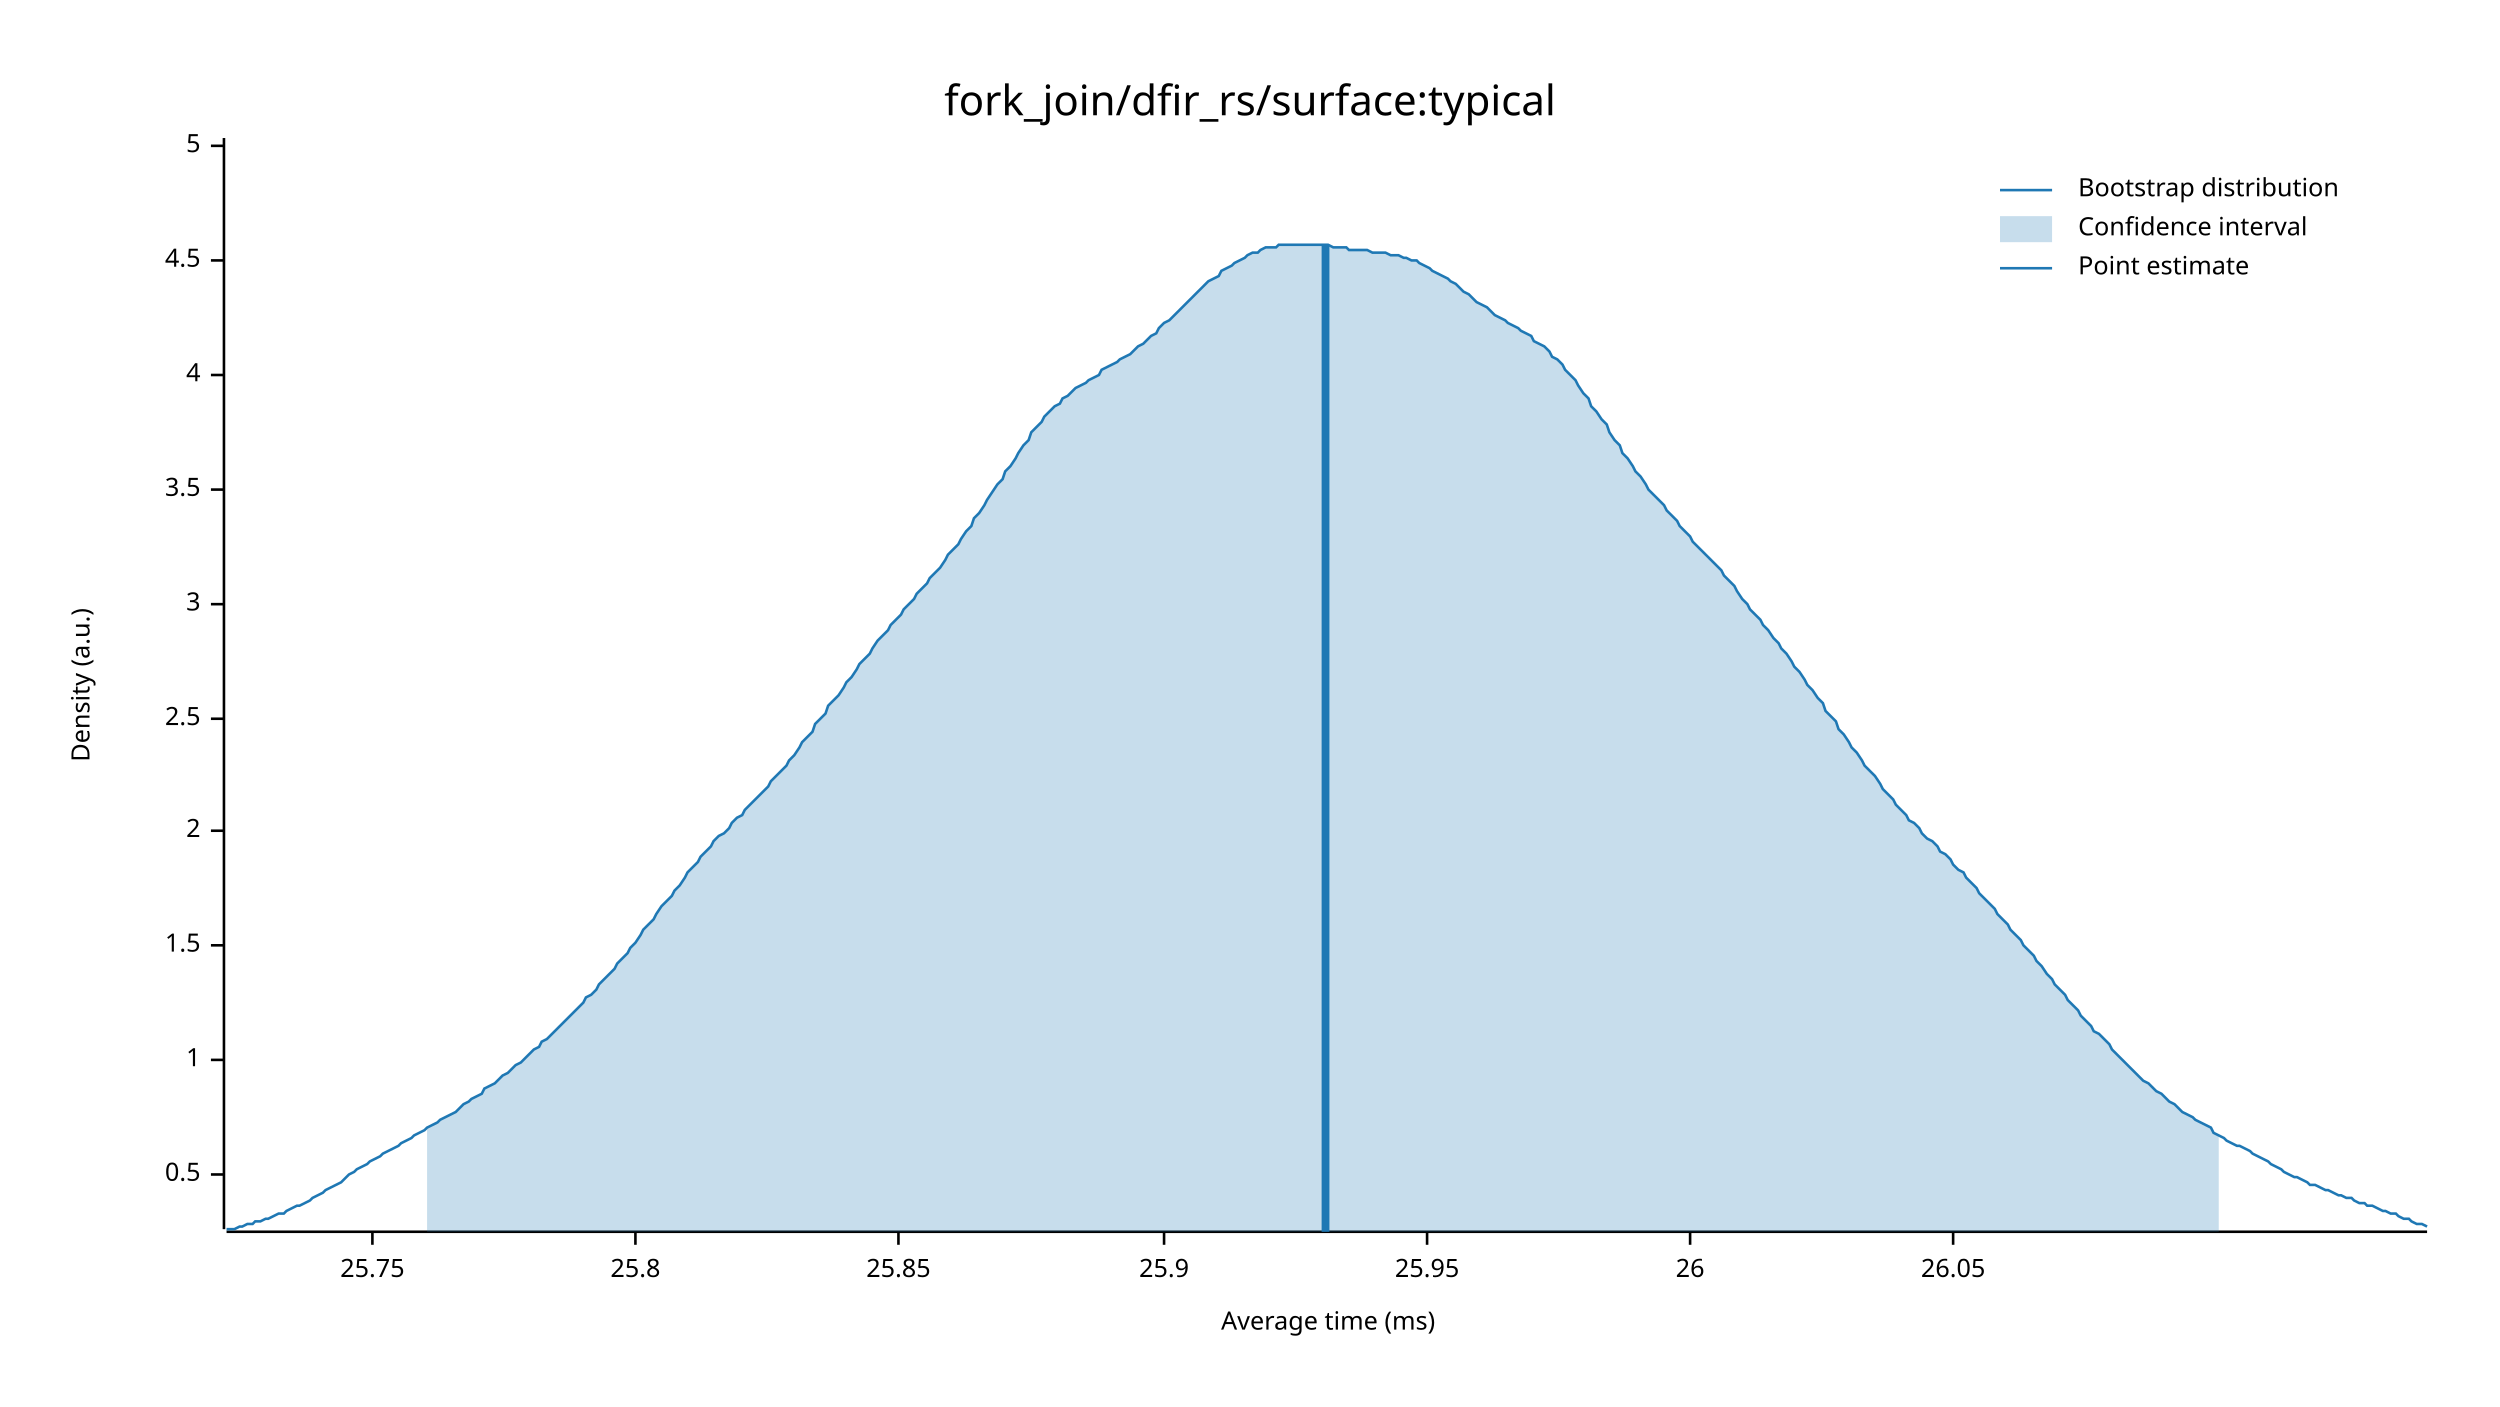
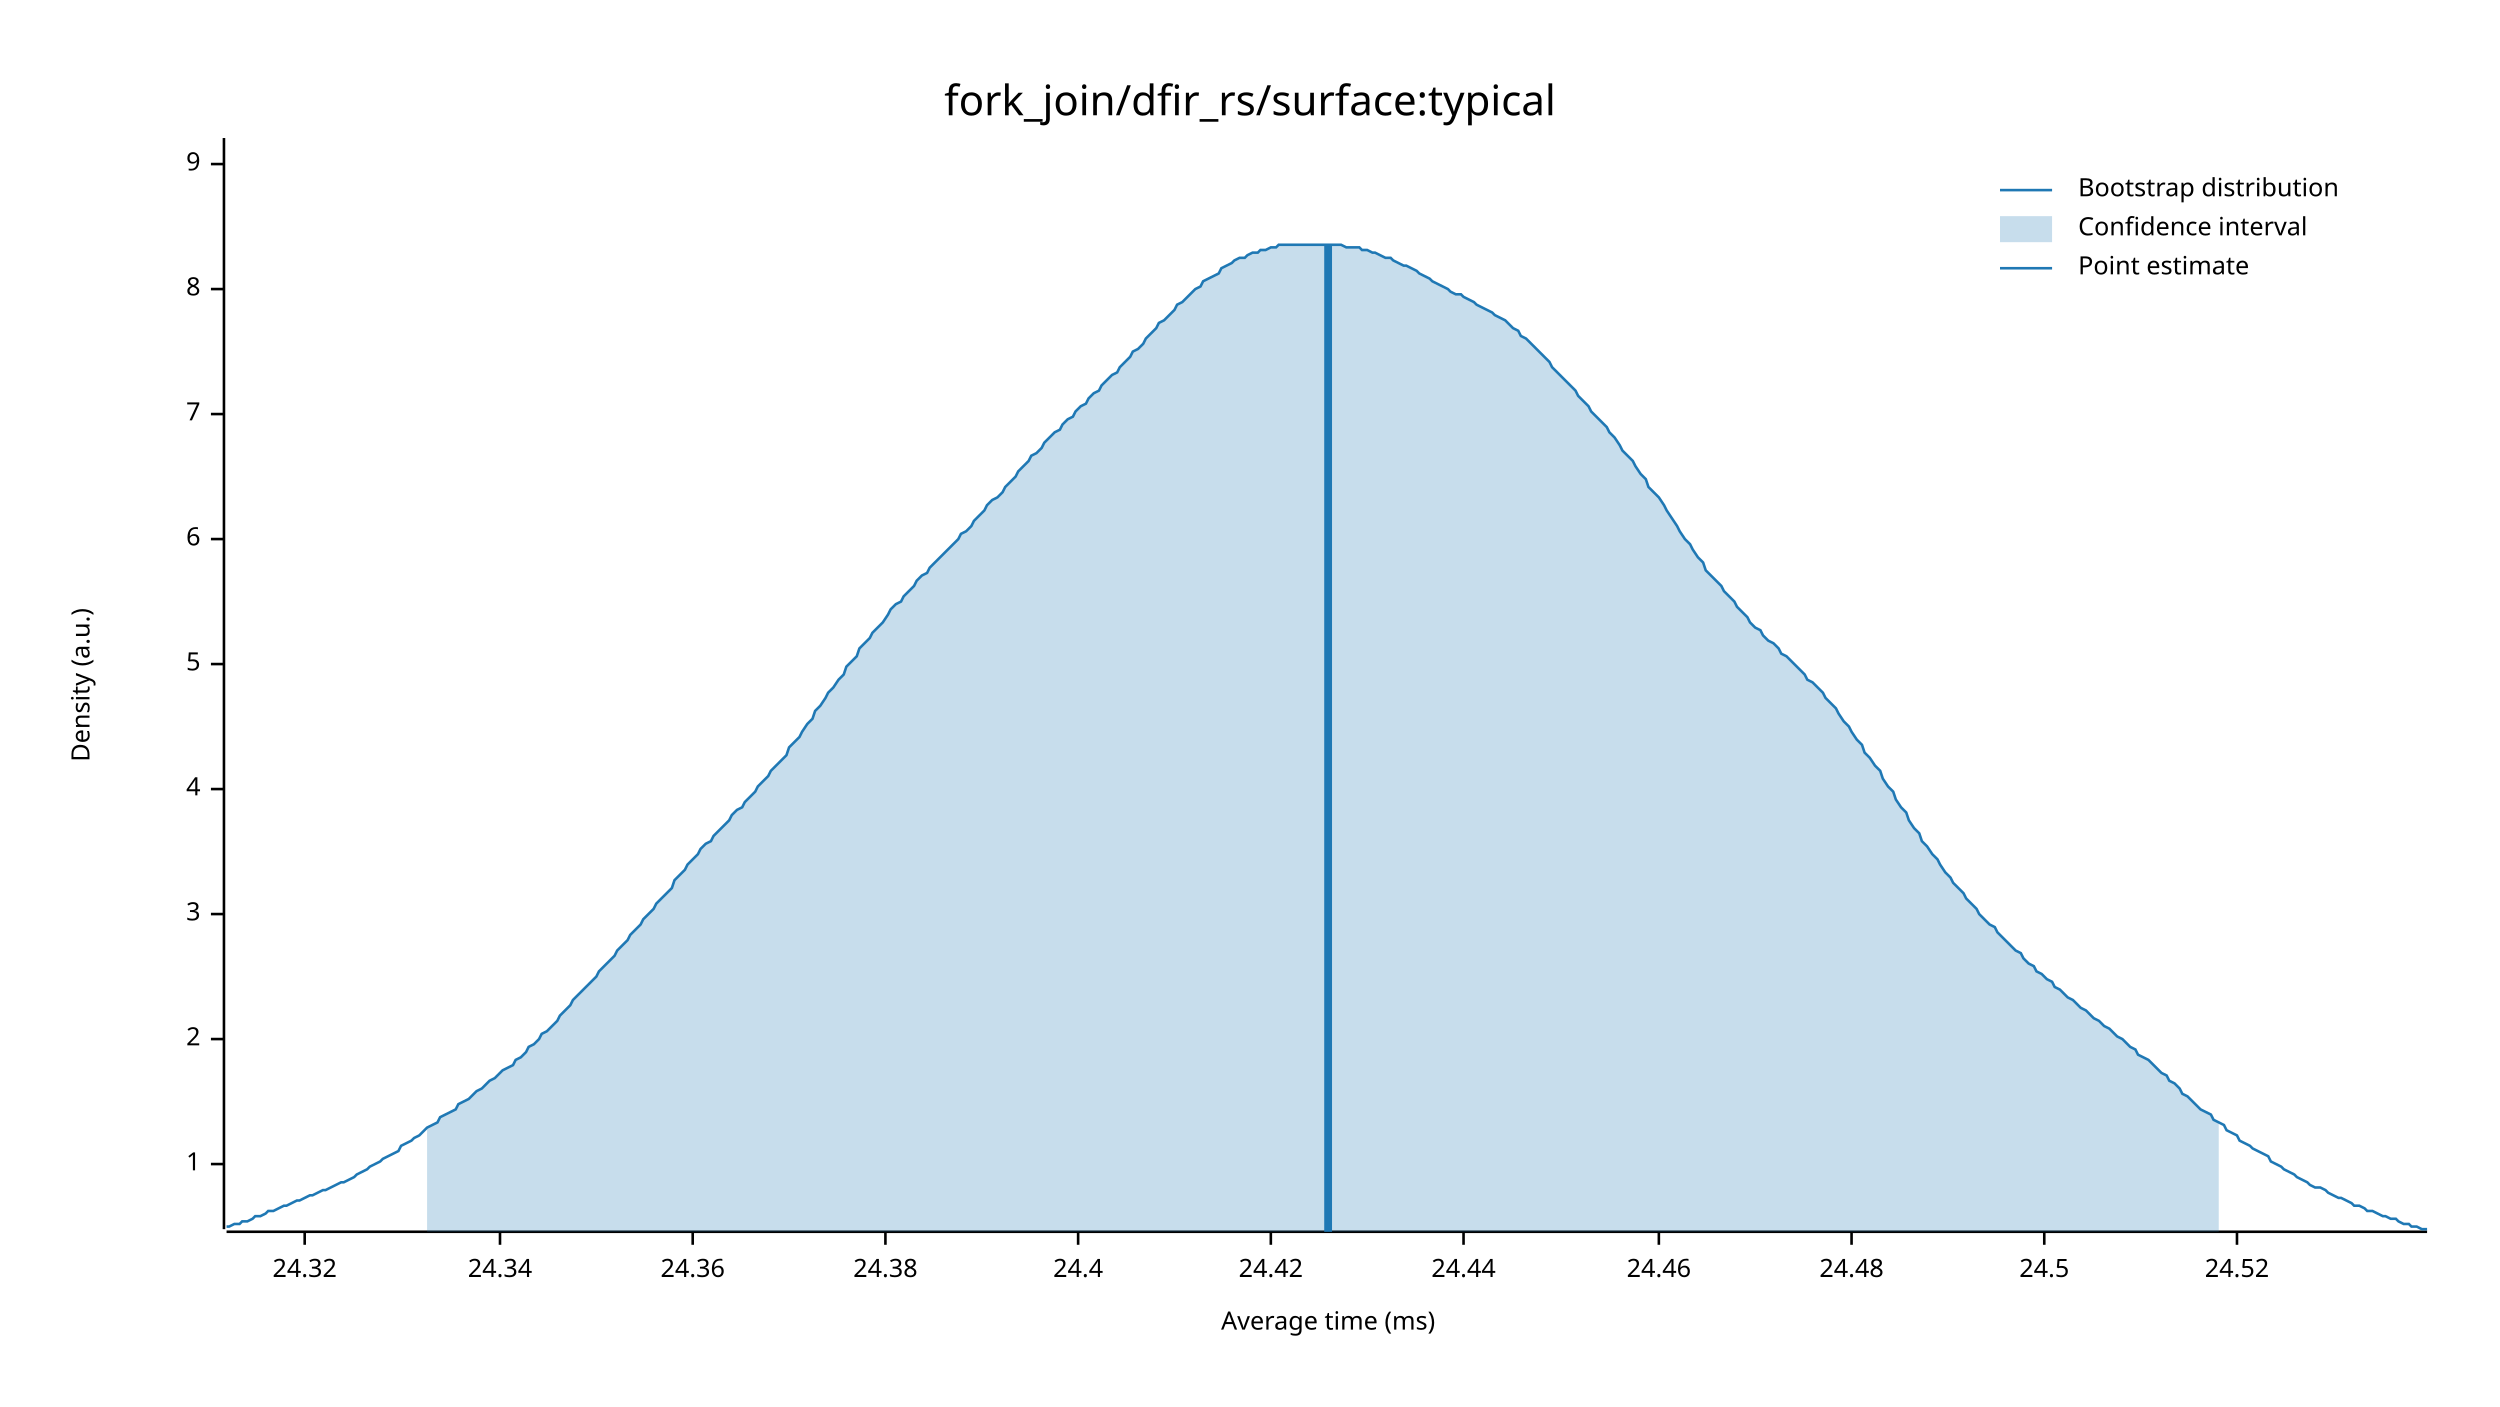
<svg xmlns="http://www.w3.org/2000/svg" width="960" height="540" viewBox="0 0 960 540">
  <text x="480" y="32" dy="0.76em" text-anchor="middle" font-family="sans-serif" font-size="16.129" opacity="1" fill="#000000">
fork_join/dfir_rs/surface:typical
</text>
  <text x="27" y="263" dy="0.76em" text-anchor="middle" font-family="sans-serif" font-size="9.677" opacity="1" fill="#000000" transform="rotate(270, 27, 263)">
Density (a.u.)
</text>
  <text x="510" y="513" dy="-0.5ex" text-anchor="middle" font-family="sans-serif" font-size="9.677" opacity="1" fill="#000000">
Average time (ms)
</text>
  <polyline fill="none" opacity="1" stroke="#000000" stroke-width="1" points="86,53 86,472 " />
-   <text x="77" y="451" dy="0.5ex" text-anchor="end" font-family="sans-serif" font-size="9.677" opacity="1" fill="#000000">
- 0.5
- </text>
-   <polyline fill="none" opacity="1" stroke="#000000" stroke-width="1" points="81,451 86,451 " />
-   <text x="77" y="407" dy="0.5ex" text-anchor="end" font-family="sans-serif" font-size="9.677" opacity="1" fill="#000000">
+   <text x="77" y="447" dy="0.5ex" text-anchor="end" font-family="sans-serif" font-size="9.677" opacity="1" fill="#000000">
1
</text>
-   <polyline fill="none" opacity="1" stroke="#000000" stroke-width="1" points="81,407 86,407 " />
-   <text x="77" y="363" dy="0.5ex" text-anchor="end" font-family="sans-serif" font-size="9.677" opacity="1" fill="#000000">
- 1.5
- </text>
-   <polyline fill="none" opacity="1" stroke="#000000" stroke-width="1" points="81,363 86,363 " />
-   <text x="77" y="319" dy="0.5ex" text-anchor="end" font-family="sans-serif" font-size="9.677" opacity="1" fill="#000000">
+   <polyline fill="none" opacity="1" stroke="#000000" stroke-width="1" points="81,447 86,447 " />
+   <text x="77" y="399" dy="0.5ex" text-anchor="end" font-family="sans-serif" font-size="9.677" opacity="1" fill="#000000">
2
</text>
-   <polyline fill="none" opacity="1" stroke="#000000" stroke-width="1" points="81,319 86,319 " />
-   <text x="77" y="276" dy="0.5ex" text-anchor="end" font-family="sans-serif" font-size="9.677" opacity="1" fill="#000000">
- 2.5
- </text>
-   <polyline fill="none" opacity="1" stroke="#000000" stroke-width="1" points="81,276 86,276 " />
-   <text x="77" y="232" dy="0.5ex" text-anchor="end" font-family="sans-serif" font-size="9.677" opacity="1" fill="#000000">
+   <polyline fill="none" opacity="1" stroke="#000000" stroke-width="1" points="81,399 86,399 " />
+   <text x="77" y="351" dy="0.5ex" text-anchor="end" font-family="sans-serif" font-size="9.677" opacity="1" fill="#000000">
3
</text>
-   <polyline fill="none" opacity="1" stroke="#000000" stroke-width="1" points="81,232 86,232 " />
-   <text x="77" y="188" dy="0.5ex" text-anchor="end" font-family="sans-serif" font-size="9.677" opacity="1" fill="#000000">
- 3.5
- </text>
-   <polyline fill="none" opacity="1" stroke="#000000" stroke-width="1" points="81,188 86,188 " />
-   <text x="77" y="144" dy="0.5ex" text-anchor="end" font-family="sans-serif" font-size="9.677" opacity="1" fill="#000000">
+   <polyline fill="none" opacity="1" stroke="#000000" stroke-width="1" points="81,351 86,351 " />
+   <text x="77" y="303" dy="0.5ex" text-anchor="end" font-family="sans-serif" font-size="9.677" opacity="1" fill="#000000">
4
</text>
-   <polyline fill="none" opacity="1" stroke="#000000" stroke-width="1" points="81,144 86,144 " />
-   <text x="77" y="100" dy="0.5ex" text-anchor="end" font-family="sans-serif" font-size="9.677" opacity="1" fill="#000000">
- 4.5
- </text>
-   <polyline fill="none" opacity="1" stroke="#000000" stroke-width="1" points="81,100 86,100 " />
-   <text x="77" y="56" dy="0.5ex" text-anchor="end" font-family="sans-serif" font-size="9.677" opacity="1" fill="#000000">
+   <polyline fill="none" opacity="1" stroke="#000000" stroke-width="1" points="81,303 86,303 " />
+   <text x="77" y="255" dy="0.5ex" text-anchor="end" font-family="sans-serif" font-size="9.677" opacity="1" fill="#000000">
5
</text>
-   <polyline fill="none" opacity="1" stroke="#000000" stroke-width="1" points="81,56 86,56 " />
+   <polyline fill="none" opacity="1" stroke="#000000" stroke-width="1" points="81,255 86,255 " />
+   <text x="77" y="207" dy="0.5ex" text-anchor="end" font-family="sans-serif" font-size="9.677" opacity="1" fill="#000000">
+ 6
+ </text>
+   <polyline fill="none" opacity="1" stroke="#000000" stroke-width="1" points="81,207 86,207 " />
+   <text x="77" y="159" dy="0.5ex" text-anchor="end" font-family="sans-serif" font-size="9.677" opacity="1" fill="#000000">
+ 7
+ </text>
+   <polyline fill="none" opacity="1" stroke="#000000" stroke-width="1" points="81,159 86,159 " />
+   <text x="77" y="111" dy="0.5ex" text-anchor="end" font-family="sans-serif" font-size="9.677" opacity="1" fill="#000000">
+ 8
+ </text>
+   <polyline fill="none" opacity="1" stroke="#000000" stroke-width="1" points="81,111 86,111 " />
+   <text x="77" y="63" dy="0.5ex" text-anchor="end" font-family="sans-serif" font-size="9.677" opacity="1" fill="#000000">
+ 9
+ </text>
+   <polyline fill="none" opacity="1" stroke="#000000" stroke-width="1" points="81,63 86,63 " />
  <polyline fill="none" opacity="1" stroke="#000000" stroke-width="1" points="87,473 932,473 " />
-   <text x="143" y="483" dy="0.76em" text-anchor="middle" font-family="sans-serif" font-size="9.677" opacity="1" fill="#000000">
- 25.75
+   <text x="117" y="483" dy="0.76em" text-anchor="middle" font-family="sans-serif" font-size="9.677" opacity="1" fill="#000000">
+ 24.32
</text>
-   <polyline fill="none" opacity="1" stroke="#000000" stroke-width="1" points="143,473 143,478 " />
-   <text x="244" y="483" dy="0.76em" text-anchor="middle" font-family="sans-serif" font-size="9.677" opacity="1" fill="#000000">
- 25.8
+   <polyline fill="none" opacity="1" stroke="#000000" stroke-width="1" points="117,473 117,478 " />
+   <text x="192" y="483" dy="0.76em" text-anchor="middle" font-family="sans-serif" font-size="9.677" opacity="1" fill="#000000">
+ 24.34
</text>
-   <polyline fill="none" opacity="1" stroke="#000000" stroke-width="1" points="244,473 244,478 " />
-   <text x="345" y="483" dy="0.76em" text-anchor="middle" font-family="sans-serif" font-size="9.677" opacity="1" fill="#000000">
- 25.85
+   <polyline fill="none" opacity="1" stroke="#000000" stroke-width="1" points="192,473 192,478 " />
+   <text x="266" y="483" dy="0.76em" text-anchor="middle" font-family="sans-serif" font-size="9.677" opacity="1" fill="#000000">
+ 24.36
</text>
-   <polyline fill="none" opacity="1" stroke="#000000" stroke-width="1" points="345,473 345,478 " />
-   <text x="447" y="483" dy="0.76em" text-anchor="middle" font-family="sans-serif" font-size="9.677" opacity="1" fill="#000000">
- 25.9
+   <polyline fill="none" opacity="1" stroke="#000000" stroke-width="1" points="266,473 266,478 " />
+   <text x="340" y="483" dy="0.76em" text-anchor="middle" font-family="sans-serif" font-size="9.677" opacity="1" fill="#000000">
+ 24.38
</text>
-   <polyline fill="none" opacity="1" stroke="#000000" stroke-width="1" points="447,473 447,478 " />
-   <text x="548" y="483" dy="0.76em" text-anchor="middle" font-family="sans-serif" font-size="9.677" opacity="1" fill="#000000">
- 25.95
+   <polyline fill="none" opacity="1" stroke="#000000" stroke-width="1" points="340,473 340,478 " />
+   <text x="414" y="483" dy="0.76em" text-anchor="middle" font-family="sans-serif" font-size="9.677" opacity="1" fill="#000000">
+ 24.4
</text>
-   <polyline fill="none" opacity="1" stroke="#000000" stroke-width="1" points="548,473 548,478 " />
-   <text x="649" y="483" dy="0.76em" text-anchor="middle" font-family="sans-serif" font-size="9.677" opacity="1" fill="#000000">
- 26
+   <polyline fill="none" opacity="1" stroke="#000000" stroke-width="1" points="414,473 414,478 " />
+   <text x="488" y="483" dy="0.76em" text-anchor="middle" font-family="sans-serif" font-size="9.677" opacity="1" fill="#000000">
+ 24.42
</text>
-   <polyline fill="none" opacity="1" stroke="#000000" stroke-width="1" points="649,473 649,478 " />
-   <text x="750" y="483" dy="0.76em" text-anchor="middle" font-family="sans-serif" font-size="9.677" opacity="1" fill="#000000">
- 26.05
+   <polyline fill="none" opacity="1" stroke="#000000" stroke-width="1" points="488,473 488,478 " />
+   <text x="562" y="483" dy="0.76em" text-anchor="middle" font-family="sans-serif" font-size="9.677" opacity="1" fill="#000000">
+ 24.44
</text>
-   <polyline fill="none" opacity="1" stroke="#000000" stroke-width="1" points="750,473 750,478 " />
-   <polyline fill="none" opacity="1" stroke="#1F78B4" stroke-width="1" points="87,472 88,472 90,472 92,471 93,471 95,470 97,470 98,469 100,469 102,468 103,468 105,467 107,466 109,466 110,465 112,464 114,463 115,463 117,462 119,461 120,460 122,459 124,458 125,457 127,456 129,455 131,454 132,453 134,451 136,450 137,449 139,448 141,447 142,446 144,445 146,444 147,443 149,442 151,441 153,440 154,439 156,438 158,437 159,436 161,435 163,434 164,433 166,432 168,431 169,430 171,429 173,428 175,427 176,426 178,424 180,423 181,422 183,421 185,420 186,418 188,417 190,416 191,415 193,413 195,412 197,410 198,409 200,408 202,406 203,405 205,403 207,402 208,400 210,399 212,397 214,395 215,394 217,392 219,390 220,389 222,387 224,385 225,383 227,382 229,380 230,378 232,376 234,374 236,372 237,370 239,368 241,366 242,364 244,362 246,359 247,357 249,355 251,353 252,351 254,348 256,346 258,344 259,342 261,340 263,337 264,335 266,333 268,331 269,329 271,327 273,325 274,323 276,321 278,320 280,318 281,316 283,314 285,313 286,311 288,309 290,307 291,306 293,304 295,302 296,300 298,298 300,296 302,294 303,292 305,290 307,287 308,285 310,283 312,281 313,278 315,276 317,274 318,271 320,269 322,267 324,264 325,262 327,260 329,257 330,255 332,253 334,251 335,249 337,246 339,244 341,242 342,240 344,238 346,236 347,234 349,232 351,230 352,228 354,226 356,224 357,222 359,220 361,218 363,215 364,213 366,211 368,209 369,207 371,204 373,202 374,199 376,197 378,194 379,192 381,189 383,186 385,184 386,181 388,179 390,176 391,174 393,171 395,169 396,166 398,164 400,162 401,160 403,158 405,156 407,155 408,153 410,152 412,150 413,149 415,148 417,147 418,146 420,145 422,144 423,142 425,141 427,140 429,139 430,138 432,137 434,136 435,135 437,133 439,132 440,131 442,129 444,128 445,126 447,124 449,123 451,121 452,120 454,118 456,116 457,115 459,113 461,111 462,110 464,108 466,107 468,106 469,104 471,103 473,102 474,101 476,100 478,99 479,98 481,97 483,97 484,96 486,95 488,95 490,95 491,94 493,94 495,94 496,94 498,94 500,94 501,94 503,94 505,94 506,94 508,94 510,94 512,95 513,95 515,95 517,95 518,96 520,96 522,96 523,96 525,96 527,97 528,97 530,97 532,97 534,98 535,98 537,98 539,99 540,99 542,100 544,100 545,101 547,102 549,103 550,104 552,105 554,106 556,107 557,108 559,109 561,111 562,112 564,113 566,115 567,116 569,117 571,118 573,120 574,121 576,122 578,123 579,124 581,125 583,126 584,127 586,128 588,129 589,131 591,132 593,133 595,135 596,137 598,138 600,140 601,142 603,144 605,146 606,148 608,151 610,153 611,156 613,158 615,161 617,163 618,166 620,169 622,171 623,174 625,176 627,179 628,181 630,183 632,186 633,188 635,190 637,192 639,194 640,196 642,198 644,200 645,202 647,204 649,206 650,208 652,210 654,212 655,213 657,215 659,217 661,219 662,221 664,223 666,225 667,227 669,230 671,232 672,234 674,236 676,238 677,240 679,242 681,245 683,247 684,249 686,251 688,254 689,256 691,258 693,261 694,263 696,265 698,268 700,270 701,273 703,275 705,277 706,280 708,282 710,285 711,287 713,289 715,292 716,294 718,296 720,298 722,301 723,303 725,305 727,307 728,309 730,311 732,313 733,315 735,316 737,318 738,320 740,322 742,323 744,325 745,327 747,328 749,330 750,332 752,334 754,335 755,337 757,339 759,341 760,343 762,345 764,347 766,349 767,351 769,353 771,355 772,357 774,359 776,361 777,363 779,365 781,367 782,369 784,371 786,374 788,376 789,378 791,380 793,382 794,384 796,386 798,388 799,390 801,392 803,394 804,396 806,397 808,399 810,401 811,403 813,405 815,407 816,408 818,410 820,412 821,413 823,415 825,416 827,418 828,419 830,420 832,422 833,423 835,424 837,426 838,427 840,428 842,429 843,430 845,431 847,432 849,433 850,435 852,436 854,437 855,438 857,439 859,440 860,440 862,441 864,442 865,443 867,444 869,445 871,446 872,447 874,448 876,449 877,450 879,451 881,452 882,452 884,453 886,454 887,455 889,455 891,456 893,457 894,457 896,458 898,459 899,459 901,460 903,460 904,461 906,462 908,462 909,463 911,463 913,464 915,465 916,465 918,466 920,466 921,467 923,468 925,468 926,469 928,470 930,470 932,471 " />
-   <polygon opacity="0.25" fill="#1F78B4" points="164,433 166,432 168,431 169,430 171,429 173,428 175,427 176,426 178,424 180,423 181,422 183,421 185,420 186,418 188,417 190,416 191,415 193,413 195,412 197,410 198,409 200,408 202,406 203,405 205,403 207,402 208,400 210,399 212,397 214,395 215,394 217,392 219,390 220,389 222,387 224,385 225,383 227,382 229,380 230,378 232,376 234,374 236,372 237,370 239,368 241,366 242,364 244,362 246,359 247,357 249,355 251,353 252,351 254,348 256,346 258,344 259,342 261,340 263,337 264,335 266,333 268,331 269,329 271,327 273,325 274,323 276,321 278,320 280,318 281,316 283,314 285,313 286,311 288,309 290,307 291,306 293,304 295,302 296,300 298,298 300,296 302,294 303,292 305,290 307,287 308,285 310,283 312,281 313,278 315,276 317,274 318,271 320,269 322,267 324,264 325,262 327,260 329,257 330,255 332,253 334,251 335,249 337,246 339,244 341,242 342,240 344,238 346,236 347,234 349,232 351,230 352,228 354,226 356,224 357,222 359,220 361,218 363,215 364,213 366,211 368,209 369,207 371,204 373,202 374,199 376,197 378,194 379,192 381,189 383,186 385,184 386,181 388,179 390,176 391,174 393,171 395,169 396,166 398,164 400,162 401,160 403,158 405,156 407,155 408,153 410,152 412,150 413,149 415,148 417,147 418,146 420,145 422,144 423,142 425,141 427,140 429,139 430,138 432,137 434,136 435,135 437,133 439,132 440,131 442,129 444,128 445,126 447,124 449,123 451,121 452,120 454,118 456,116 457,115 459,113 461,111 462,110 464,108 466,107 468,106 469,104 471,103 473,102 474,101 476,100 478,99 479,98 481,97 483,97 484,96 486,95 488,95 490,95 491,94 493,94 495,94 496,94 498,94 500,94 501,94 503,94 505,94 506,94 508,94 510,94 512,95 513,95 515,95 517,95 518,96 520,96 522,96 523,96 525,96 527,97 528,97 530,97 532,97 534,98 535,98 537,98 539,99 540,99 542,100 544,100 545,101 547,102 549,103 550,104 552,105 554,106 556,107 557,108 559,109 561,111 562,112 564,113 566,115 567,116 569,117 571,118 573,120 574,121 576,122 578,123 579,124 581,125 583,126 584,127 586,128 588,129 589,131 591,132 593,133 595,135 596,137 598,138 600,140 601,142 603,144 605,146 606,148 608,151 610,153 611,156 613,158 615,161 617,163 618,166 620,169 622,171 623,174 625,176 627,179 628,181 630,183 632,186 633,188 635,190 637,192 639,194 640,196 642,198 644,200 645,202 647,204 649,206 650,208 652,210 654,212 655,213 657,215 659,217 661,219 662,221 664,223 666,225 667,227 669,230 671,232 672,234 674,236 676,238 677,240 679,242 681,245 683,247 684,249 686,251 688,254 689,256 691,258 693,261 694,263 696,265 698,268 700,270 701,273 703,275 705,277 706,280 708,282 710,285 711,287 713,289 715,292 716,294 718,296 720,298 722,301 723,303 725,305 727,307 728,309 730,311 732,313 733,315 735,316 737,318 738,320 740,322 742,323 744,325 745,327 747,328 749,330 750,332 752,334 754,335 755,337 757,339 759,341 760,343 762,345 764,347 766,349 767,351 769,353 771,355 772,357 774,359 776,361 777,363 779,365 781,367 782,369 784,371 786,374 788,376 789,378 791,380 793,382 794,384 796,386 798,388 799,390 801,392 803,394 804,396 806,397 808,399 810,401 811,403 813,405 815,407 816,408 818,410 820,412 821,413 823,415 825,416 827,418 828,419 830,420 832,422 833,423 835,424 837,426 838,427 840,428 842,429 843,430 845,431 847,432 849,433 850,435 852,436 852,473 164,473 " />
-   <polyline fill="none" opacity="1" stroke="#1F78B4" stroke-width="3" points="509,473 509,94 " />
+   <polyline fill="none" opacity="1" stroke="#000000" stroke-width="1" points="562,473 562,478 " />
+   <text x="637" y="483" dy="0.76em" text-anchor="middle" font-family="sans-serif" font-size="9.677" opacity="1" fill="#000000">
+ 24.46
+ </text>
+   <polyline fill="none" opacity="1" stroke="#000000" stroke-width="1" points="637,473 637,478 " />
+   <text x="711" y="483" dy="0.76em" text-anchor="middle" font-family="sans-serif" font-size="9.677" opacity="1" fill="#000000">
+ 24.48
+ </text>
+   <polyline fill="none" opacity="1" stroke="#000000" stroke-width="1" points="711,473 711,478 " />
+   <text x="785" y="483" dy="0.76em" text-anchor="middle" font-family="sans-serif" font-size="9.677" opacity="1" fill="#000000">
+ 24.5
+ </text>
+   <polyline fill="none" opacity="1" stroke="#000000" stroke-width="1" points="785,473 785,478 " />
+   <text x="859" y="483" dy="0.76em" text-anchor="middle" font-family="sans-serif" font-size="9.677" opacity="1" fill="#000000">
+ 24.52
+ </text>
+   <polyline fill="none" opacity="1" stroke="#000000" stroke-width="1" points="859,473 859,478 " />
+   <polyline fill="none" opacity="1" stroke="#1F78B4" stroke-width="1" points="87,471 88,471 90,470 92,470 93,469 95,469 97,468 98,467 100,467 102,466 103,465 105,465 107,464 109,463 110,463 112,462 114,461 115,461 117,460 119,459 120,459 122,458 124,457 125,457 127,456 129,455 131,454 132,454 134,453 136,452 137,451 139,450 141,449 142,448 144,447 146,446 147,445 149,444 151,443 153,442 154,440 156,439 158,438 159,437 161,436 163,434 164,433 166,432 168,431 169,429 171,428 173,427 175,426 176,424 178,423 180,422 181,421 183,419 185,418 186,417 188,415 190,414 191,413 193,411 195,410 197,409 198,407 200,406 202,404 203,402 205,401 207,399 208,397 210,396 212,394 214,392 215,390 217,388 219,386 220,384 222,382 224,380 225,379 227,377 229,375 230,373 232,371 234,369 236,367 237,365 239,363 241,361 242,359 244,357 246,355 247,353 249,351 251,349 252,347 254,345 256,343 258,341 259,338 261,336 263,334 264,332 266,330 268,328 269,326 271,324 273,323 274,321 276,319 278,317 280,315 281,313 283,311 285,310 286,308 288,306 290,304 291,302 293,300 295,298 296,296 298,294 300,292 302,290 303,287 305,285 307,283 308,281 310,278 312,276 313,273 315,271 317,268 318,266 320,264 322,261 324,259 325,256 327,254 329,252 330,249 332,247 334,245 335,243 337,241 339,239 341,236 342,234 344,232 346,231 347,229 349,227 351,225 352,223 354,221 356,220 357,218 359,216 361,214 363,212 364,211 366,209 368,207 369,205 371,204 373,202 374,200 376,198 378,196 379,194 381,192 383,191 385,189 386,187 388,185 390,183 391,181 393,179 395,177 396,175 398,174 400,172 401,170 403,168 405,166 407,165 408,163 410,161 412,160 413,158 415,156 417,155 418,153 420,151 422,150 423,148 425,146 427,144 429,143 430,141 432,139 434,137 435,135 437,134 439,132 440,130 442,128 444,126 445,124 447,123 449,121 451,119 452,117 454,116 456,114 457,113 459,111 461,110 462,108 464,107 466,106 468,105 469,103 471,102 473,101 474,100 476,99 478,99 479,98 481,97 483,97 484,96 486,96 488,95 490,95 491,94 493,94 495,94 496,94 498,94 500,94 501,94 503,94 505,94 506,94 508,94 510,94 512,94 513,94 515,94 517,95 518,95 520,95 522,95 523,96 525,96 527,97 528,97 530,98 532,99 534,99 535,100 537,101 539,102 540,102 542,103 544,104 545,105 547,106 549,107 550,108 552,109 554,110 556,111 557,112 559,113 561,113 562,114 564,115 566,116 567,117 569,118 571,119 573,120 574,121 576,122 578,123 579,124 581,126 583,127 584,129 586,130 588,132 589,133 591,135 593,137 595,139 596,141 598,143 600,145 601,146 603,148 605,150 606,152 608,154 610,156 611,158 613,160 615,162 617,164 618,166 620,168 622,171 623,173 625,175 627,177 628,179 630,182 632,184 633,187 635,189 637,191 639,194 640,196 642,199 644,202 645,204 647,207 649,209 650,211 652,214 654,216 655,219 657,221 659,223 661,225 662,227 664,229 666,231 667,233 669,235 671,237 672,239 674,241 676,242 677,244 679,246 681,247 683,249 684,251 686,252 688,254 689,255 691,257 693,259 694,261 696,262 698,264 700,266 701,268 703,270 705,272 706,274 708,277 710,279 711,281 713,284 715,286 716,289 718,291 720,294 722,296 723,299 725,302 727,304 728,307 730,310 732,312 733,315 735,318 737,320 738,323 740,325 742,328 744,330 745,332 747,335 749,337 750,339 752,341 754,343 755,345 757,347 759,349 760,351 762,353 764,355 766,356 767,358 769,360 771,362 772,363 774,365 776,366 777,368 779,370 781,371 782,373 784,374 786,376 788,377 789,379 791,380 793,382 794,383 796,384 798,386 799,387 801,388 803,390 804,391 806,392 808,394 810,395 811,396 813,398 815,399 816,400 818,402 820,403 821,405 823,406 825,407 827,409 828,410 830,412 832,413 833,415 835,416 837,418 838,420 840,421 842,423 843,424 845,426 847,427 849,428 850,430 852,431 854,432 855,434 857,435 859,436 860,438 862,439 864,440 865,441 867,442 869,443 871,444 872,446 874,447 876,448 877,449 879,450 881,451 882,452 884,453 886,454 887,455 889,456 891,456 893,457 894,458 896,459 898,460 899,460 901,461 903,462 904,463 906,463 908,464 909,465 911,465 913,466 915,467 916,467 918,468 920,468 921,469 923,470 925,470 926,471 928,471 930,472 932,472 " />
+   <polygon opacity="0.25" fill="#1F78B4" points="164,433 166,432 168,431 169,429 171,428 173,427 175,426 176,424 178,423 180,422 181,421 183,419 185,418 186,417 188,415 190,414 191,413 193,411 195,410 197,409 198,407 200,406 202,404 203,402 205,401 207,399 208,397 210,396 212,394 214,392 215,390 217,388 219,386 220,384 222,382 224,380 225,379 227,377 229,375 230,373 232,371 234,369 236,367 237,365 239,363 241,361 242,359 244,357 246,355 247,353 249,351 251,349 252,347 254,345 256,343 258,341 259,338 261,336 263,334 264,332 266,330 268,328 269,326 271,324 273,323 274,321 276,319 278,317 280,315 281,313 283,311 285,310 286,308 288,306 290,304 291,302 293,300 295,298 296,296 298,294 300,292 302,290 303,287 305,285 307,283 308,281 310,278 312,276 313,273 315,271 317,268 318,266 320,264 322,261 324,259 325,256 327,254 329,252 330,249 332,247 334,245 335,243 337,241 339,239 341,236 342,234 344,232 346,231 347,229 349,227 351,225 352,223 354,221 356,220 357,218 359,216 361,214 363,212 364,211 366,209 368,207 369,205 371,204 373,202 374,200 376,198 378,196 379,194 381,192 383,191 385,189 386,187 388,185 390,183 391,181 393,179 395,177 396,175 398,174 400,172 401,170 403,168 405,166 407,165 408,163 410,161 412,160 413,158 415,156 417,155 418,153 420,151 422,150 423,148 425,146 427,144 429,143 430,141 432,139 434,137 435,135 437,134 439,132 440,130 442,128 444,126 445,124 447,123 449,121 451,119 452,117 454,116 456,114 457,113 459,111 461,110 462,108 464,107 466,106 468,105 469,103 471,102 473,101 474,100 476,99 478,99 479,98 481,97 483,97 484,96 486,96 488,95 490,95 491,94 493,94 495,94 496,94 498,94 500,94 501,94 503,94 505,94 506,94 508,94 510,94 512,94 513,94 515,94 517,95 518,95 520,95 522,95 523,96 525,96 527,97 528,97 530,98 532,99 534,99 535,100 537,101 539,102 540,102 542,103 544,104 545,105 547,106 549,107 550,108 552,109 554,110 556,111 557,112 559,113 561,113 562,114 564,115 566,116 567,117 569,118 571,119 573,120 574,121 576,122 578,123 579,124 581,126 583,127 584,129 586,130 588,132 589,133 591,135 593,137 595,139 596,141 598,143 600,145 601,146 603,148 605,150 606,152 608,154 610,156 611,158 613,160 615,162 617,164 618,166 620,168 622,171 623,173 625,175 627,177 628,179 630,182 632,184 633,187 635,189 637,191 639,194 640,196 642,199 644,202 645,204 647,207 649,209 650,211 652,214 654,216 655,219 657,221 659,223 661,225 662,227 664,229 666,231 667,233 669,235 671,237 672,239 674,241 676,242 677,244 679,246 681,247 683,249 684,251 686,252 688,254 689,255 691,257 693,259 694,261 696,262 698,264 700,266 701,268 703,270 705,272 706,274 708,277 710,279 711,281 713,284 715,286 716,289 718,291 720,294 722,296 723,299 725,302 727,304 728,307 730,310 732,312 733,315 735,318 737,320 738,323 740,325 742,328 744,330 745,332 747,335 749,337 750,339 752,341 754,343 755,345 757,347 759,349 760,351 762,353 764,355 766,356 767,358 769,360 771,362 772,363 774,365 776,366 777,368 779,370 781,371 782,373 784,374 786,376 788,377 789,379 791,380 793,382 794,383 796,384 798,386 799,387 801,388 803,390 804,391 806,392 808,394 810,395 811,396 813,398 815,399 816,400 818,402 820,403 821,405 823,406 825,407 827,409 828,410 830,412 832,413 833,415 835,416 837,418 838,420 840,421 842,423 843,424 845,426 847,427 849,428 850,430 852,431 852,473 164,473 " />
+   <polyline fill="none" opacity="1" stroke="#1F78B4" stroke-width="3" points="510,473 510,94 " />
  <text x="798" y="68" dy="0.76em" text-anchor="start" font-family="sans-serif" font-size="9.677" opacity="1" fill="#000000">
Bootstrap distribution
</text>
  <text x="798" y="83" dy="0.76em" text-anchor="start" font-family="sans-serif" font-size="9.677" opacity="1" fill="#000000">
Confidence interval
</text>
  <text x="798" y="98" dy="0.76em" text-anchor="start" font-family="sans-serif" font-size="9.677" opacity="1" fill="#000000">
Point estimate
</text>
  <polyline fill="none" opacity="1" stroke="#1F78B4" stroke-width="1" points="768,73 788,73 " />
  <rect x="768" y="83" width="20" height="10" opacity="0.25" fill="#1F78B4" stroke="none" />
  <polyline fill="none" opacity="1" stroke="#1F78B4" stroke-width="1" points="768,103 788,103 " />
</svg>
